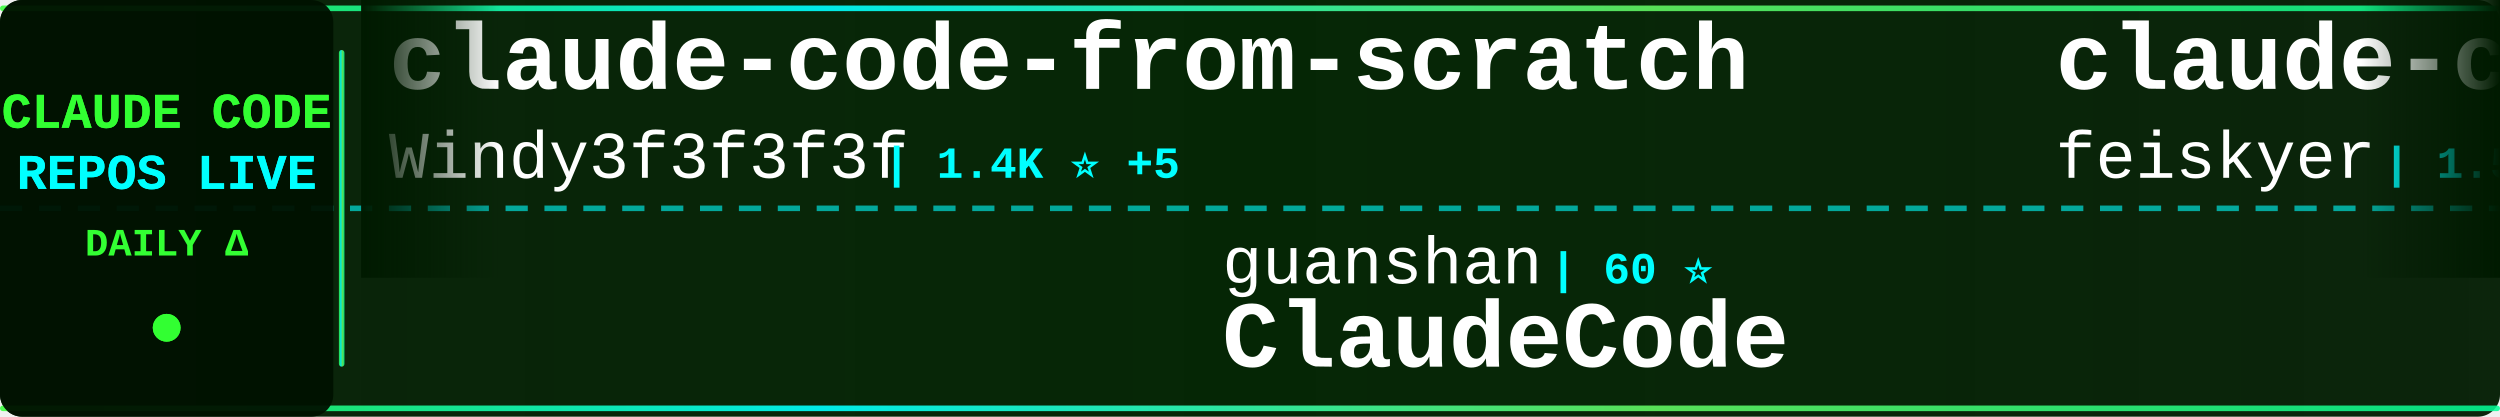
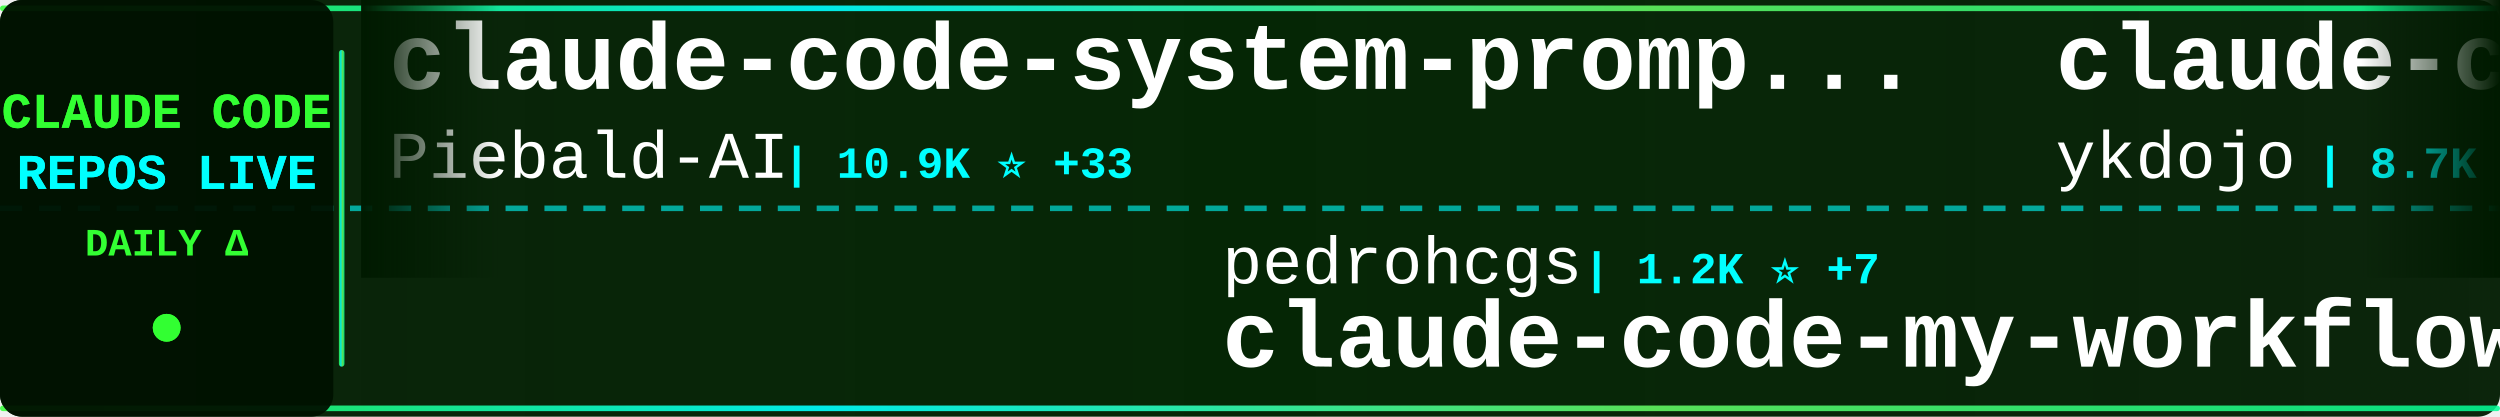
<svg xmlns="http://www.w3.org/2000/svg" width="900" height="150">
  <defs>
    <linearGradient id="tickerBg" x1="0%" y1="0%" x2="100%" y2="0%">
      <stop offset="0%" style="stop-color:#001a00;stop-opacity:0.95" />
      <stop offset="50%" style="stop-color:#002200;stop-opacity:0.98" />
      <stop offset="100%" style="stop-color:#001a00;stop-opacity:0.95" />
    </linearGradient>
    <linearGradient id="borderGrad" x1="0%" y1="0%" x2="100%" y2="0%">
      <stop offset="0%" style="stop-color:#33ff33;stop-opacity:0.85">
        <animate attributeName="stop-opacity" values="0.85;1;0.85" dur="2s" repeatCount="indefinite" />
      </stop>
      <stop offset="33%" style="stop-color:#00ffff;stop-opacity:0.9">
        <animate attributeName="stop-opacity" values="0.9;1;0.9" dur="2.2s" repeatCount="indefinite" />
      </stop>
      <stop offset="66%" style="stop-color:#66ff66;stop-opacity:0.85">
        <animate attributeName="stop-opacity" values="0.85;1;0.85" dur="1.8s" repeatCount="indefinite" />
      </stop>
      <stop offset="100%" style="stop-color:#00ff99;stop-opacity:0.85">
        <animate attributeName="stop-opacity" values="0.85;1;0.85" dur="2s" repeatCount="indefinite" />
      </stop>
    </linearGradient>
    <filter id="textGlow">
      <feGaussianBlur stdDeviation="0.1" result="coloredBlur" />
      <feMerge>
        <feMergeNode in="coloredBlur" />
        <feMergeNode in="SourceGraphic" />
      </feMerge>
    </filter>
    <filter id="metricGlow">
      <feGaussianBlur stdDeviation="0.2" result="coloredBlur" />
      <feMerge>
        <feMergeNode in="coloredBlur" />
        <feMergeNode in="SourceGraphic" />
      </feMerge>
    </filter>
    <linearGradient id="leftFade" x1="0%" y1="0%" x2="100%" y2="0%">
      <stop offset="0%" style="stop-color:#001a00;stop-opacity:1" />
      <stop offset="100%" style="stop-color:#001a00;stop-opacity:0" />
    </linearGradient>
    <linearGradient id="rightFade" x1="0%" y1="0%" x2="100%" y2="0%">
      <stop offset="0%" style="stop-color:#001a00;stop-opacity:0" />
      <stop offset="100%" style="stop-color:#001a00;stop-opacity:1" />
    </linearGradient>
  </defs>
  <rect width="900" height="150" fill="url(#tickerBg)" rx="8" />
  <rect x="0" y="2" width="900" height="2" fill="url(#borderGrad)" rx="1" />
  <rect x="0" y="146" width="900" height="2" fill="url(#borderGrad)" rx="1" />
  <line x1="0" y1="75" x2="900" y2="75" stroke="#00ffff" stroke-width="2" stroke-dasharray="8 6" opacity="0.6" />
  <rect x="0" y="0" width="120" height="150" fill="#001100" opacity="0.95" rx="8" />
  <text x="60" y="46" font-family="'Courier New', monospace" font-size="18" font-weight="bold" fill="#33ff33" text-anchor="middle" filter="url(#textGlow)">
    CLAUDE CODE
  </text>
  <text x="60" y="68" font-family="'Courier New', monospace" font-size="18" font-weight="bold" fill="#00ffff" text-anchor="middle" filter="url(#textGlow)">
    REPOS LIVE
  </text>
  <text x="60" y="92" font-family="'Courier New', monospace" font-size="14" font-weight="bold" fill="#33ff33" text-anchor="middle">
    DAILY Δ
  </text>
  <circle cx="60" cy="118" r="5" fill="#33ff33" filter="url(#metricGlow)">
    <animate attributeName="r" values="4;6;4" dur="1.5s" repeatCount="indefinite" />
    <animate attributeName="opacity" values="0.6;1;0.6" dur="1.5s" repeatCount="indefinite" />
  </circle>
  <rect x="122" y="18" width="2" height="114" fill="url(#borderGrad)" rx="1" />
  <clipPath id="tickerClip">
    <rect x="130" y="0" width="770" height="150" />
  </clipPath>
  <g clip-path="url(#tickerClip)">
    <g id="tickerItems">
      <animateTransform attributeName="transform" attributeType="XML" type="translate" from="0 0" to="-3000 0" dur="54s" repeatCount="indefinite" />
      <g transform="translate(0, 0)">
-         <text x="140" y="32" font-family="'Courier New', monospace" font-size="34" font-weight="bold" fill="#ffffff">claude-code-from-scratch</text>
-         <text x="140" y="64" font-family="'Courier New', monospace" font-size="24" font-weight="normal" fill="#ffffff" opacity="1.0">Windy3f3f3f3f</text>
-         <text x="318" y="64" font-family="'Courier New', monospace" font-size="16" font-weight="bold" fill="#00ffff"> | 1.4K ⭐ +5</text>
+         <text x="140" y="32" font-family="'Courier New', monospace" font-size="34" font-weight="bold" fill="#ffffff">claude-code-system-promp...</text>
+         <text x="140" y="64" font-family="'Courier New', monospace" font-size="24" font-weight="normal" fill="#ffffff" opacity="1.0">Piebald-AI</text>
+         <text x="282" y="64" font-family="'Courier New', monospace" font-size="16" font-weight="bold" fill="#00ffff"> | 10.9K ⭐ +33</text>
      </g>
      <g transform="translate(300, 0)">
-         <text x="140" y="102" font-family="'Courier New', monospace" font-size="24" font-weight="normal" fill="#ffffff" opacity="1.0">guanshan</text>
-         <text x="258" y="102" font-family="'Courier New', monospace" font-size="16" font-weight="bold" fill="#00ffff"> | 60 ⭐</text>
-         <text x="140" y="132" font-family="'Courier New', monospace" font-size="34" font-weight="bold" fill="#ffffff">ClaudeCode</text>
+         <text x="140" y="102" font-family="'Courier New', monospace" font-size="24" font-weight="normal" fill="#ffffff" opacity="1.0">pedrohcgs</text>
+         <text x="270" y="102" font-family="'Courier New', monospace" font-size="16" font-weight="bold" fill="#00ffff"> | 1.2K ⭐ +7</text>
+         <text x="140" y="132" font-family="'Courier New', monospace" font-size="34" font-weight="bold" fill="#ffffff">claude-code-my-workflow</text>
      </g>
      <g transform="translate(600, 0)">
-         <text x="140" y="32" font-family="'Courier New', monospace" font-size="34" font-weight="bold" fill="#ffffff">claude-code-settings</text>
-         <text x="140" y="64" font-family="'Courier New', monospace" font-size="24" font-weight="normal" fill="#ffffff" opacity="1.0">feiskyer</text>
-         <text x="258" y="64" font-family="'Courier New', monospace" font-size="16" font-weight="bold" fill="#00ffff"> | 1.5K ⭐ +4</text>
+         <text x="140" y="32" font-family="'Courier New', monospace" font-size="34" font-weight="bold" fill="#ffffff">claude-code-tips</text>
+         <text x="140" y="64" font-family="'Courier New', monospace" font-size="24" font-weight="normal" fill="#ffffff" opacity="1.0">ykdojo</text>
+         <text x="234" y="64" font-family="'Courier New', monospace" font-size="16" font-weight="bold" fill="#00ffff"> | 8.7K ⭐ +16</text>
      </g>
      <g transform="translate(900, 0)">
-         <text x="140" y="102" font-family="'Courier New', monospace" font-size="24" font-weight="normal" fill="#ffffff" opacity="1.0">centminmod</text>
-         <text x="282" y="102" font-family="'Courier New', monospace" font-size="16" font-weight="bold" fill="#00ffff"> | 2.4K ⭐ +3</text>
-         <text x="140" y="132" font-family="'Courier New', monospace" font-size="34" font-weight="bold" fill="#ffffff">my-claude-code-setup</text>
+         <text x="140" y="102" font-family="'Courier New', monospace" font-size="24" font-weight="normal" fill="#ffffff" opacity="1.0">disler</text>
+         <text x="234" y="102" font-family="'Courier New', monospace" font-size="16" font-weight="bold" fill="#00ffff"> | 1.4K ⭐ +4</text>
+         <text x="140" y="132" font-family="'Courier New', monospace" font-size="34" font-weight="bold" fill="#ffffff">pi-vs-claude-code</text>
      </g>
      <g transform="translate(1200, 0)">
-         <text x="140" y="32" font-family="'Courier New', monospace" font-size="34" font-weight="bold" fill="#ffffff">claude-code-proxy</text>
-         <text x="140" y="64" font-family="'Courier New', monospace" font-size="24" font-weight="normal" fill="#ffffff" opacity="1.0">1rgs</text>
-         <text x="210" y="64" font-family="'Courier New', monospace" font-size="16" font-weight="bold" fill="#00ffff"> | 3.6K ⭐</text>
+         <text x="140" y="32" font-family="'Courier New', monospace" font-size="34" font-weight="bold" fill="#ffffff">Claude-Code</text>
+         <text x="140" y="64" font-family="'Courier New', monospace" font-size="24" font-weight="normal" fill="#ffffff" opacity="1.0">pengchengneo</text>
+         <text x="306" y="64" font-family="'Courier New', monospace" font-size="16" font-weight="bold" fill="#00ffff"> | 1.5K ⭐ +9</text>
      </g>
      <g transform="translate(1500, 0)">
-         <text x="140" y="102" font-family="'Courier New', monospace" font-size="24" font-weight="normal" fill="#ffffff" opacity="1.0">darcyegb</text>
-         <text x="258" y="102" font-family="'Courier New', monospace" font-size="16" font-weight="bold" fill="#00ffff"> | 716 ⭐</text>
-         <text x="140" y="132" font-family="'Courier New', monospace" font-size="34" font-weight="bold" fill="#ffffff">ClaudeCodeAgents</text>
+         <text x="140" y="102" font-family="'Courier New', monospace" font-size="24" font-weight="normal" fill="#ffffff" opacity="1.0">777genius</text>
+         <text x="270" y="102" font-family="'Courier New', monospace" font-size="16" font-weight="bold" fill="#00ffff"> | 914 ⭐</text>
+         <text x="140" y="132" font-family="'Courier New', monospace" font-size="34" font-weight="bold" fill="#ffffff">claude-code-source-code</text>
      </g>
      <g transform="translate(1800, 0)">
-         <text x="140" y="32" font-family="'Courier New', monospace" font-size="34" font-weight="bold" fill="#ffffff">sc-claude-code-files</text>
-         <text x="140" y="64" font-family="'Courier New', monospace" font-size="24" font-weight="normal" fill="#ffffff" opacity="1.0">https-deeplearning-ai</text>
-         <text x="414" y="64" font-family="'Courier New', monospace" font-size="16" font-weight="bold" fill="#00ffff"> | 524 ⭐</text>
+         <text x="140" y="32" font-family="'Courier New', monospace" font-size="34" font-weight="bold" fill="#ffffff">claude-code-router</text>
+         <text x="140" y="64" font-family="'Courier New', monospace" font-size="24" font-weight="normal" fill="#ffffff" opacity="1.0">musistudio</text>
+         <text x="282" y="64" font-family="'Courier New', monospace" font-size="16" font-weight="bold" fill="#00ffff"> | 34.9K ⭐ +36</text>
      </g>
      <g transform="translate(2100, 0)">
-         <text x="140" y="102" font-family="'Courier New', monospace" font-size="24" font-weight="normal" fill="#ffffff" opacity="1.0">Chachamaru127</text>
-         <text x="318" y="102" font-family="'Courier New', monospace" font-size="16" font-weight="bold" fill="#00ffff"> | 2.7K ⭐ +12</text>
-         <text x="140" y="132" font-family="'Courier New', monospace" font-size="34" font-weight="bold" fill="#ffffff">claude-code-harness</text>
+         <text x="140" y="102" font-family="'Courier New', monospace" font-size="24" font-weight="normal" fill="#ffffff" opacity="1.0">Maciek-roboblog</text>
+         <text x="342" y="102" font-family="'Courier New', monospace" font-size="16" font-weight="bold" fill="#00ffff"> | 8.2K ⭐ +10</text>
+         <text x="140" y="132" font-family="'Courier New', monospace" font-size="34" font-weight="bold" fill="#ffffff">Claude-Code-Usage-Monito...</text>
      </g>
      <g transform="translate(2400, 0)">
-         <text x="140" y="32" font-family="'Courier New', monospace" font-size="34" font-weight="bold" fill="#ffffff">system_prompts_leaks</text>
-         <text x="140" y="64" font-family="'Courier New', monospace" font-size="24" font-weight="normal" fill="#ffffff" opacity="1.0">asgeirtj</text>
-         <text x="258" y="64" font-family="'Courier New', monospace" font-size="16" font-weight="bold" fill="#00ffff"> | 41.5K ⭐ +74</text>
+         <text x="140" y="32" font-family="'Courier New', monospace" font-size="34" font-weight="bold" fill="#ffffff">claude-code-local</text>
+         <text x="140" y="64" font-family="'Courier New', monospace" font-size="24" font-weight="normal" fill="#ffffff" opacity="1.0">nicedreamzapp</text>
+         <text x="318" y="64" font-family="'Courier New', monospace" font-size="16" font-weight="bold" fill="#00ffff"> | 2.7K ⭐ +4</text>
      </g>
      <g transform="translate(2700, 0)">
-         <text x="140" y="102" font-family="'Courier New', monospace" font-size="24" font-weight="normal" fill="#ffffff" opacity="1.0">shareAI-lab</text>
-         <text x="294" y="102" font-family="'Courier New', monospace" font-size="16" font-weight="bold" fill="#00ffff"> | 65.8K ⭐ +223</text>
-         <text x="140" y="132" font-family="'Courier New', monospace" font-size="34" font-weight="bold" fill="#ffffff">learn-claude-code</text>
+         <text x="140" y="102" font-family="'Courier New', monospace" font-size="24" font-weight="normal" fill="#ffffff" opacity="1.0">ponponon</text>
+         <text x="258" y="102" font-family="'Courier New', monospace" font-size="16" font-weight="bold" fill="#00ffff"> | 2.3K ⭐ +3</text>
+         <text x="140" y="132" font-family="'Courier New', monospace" font-size="34" font-weight="bold" fill="#ffffff">claude_code_src</text>
      </g>
      <g transform="translate(3000, 0)">
-         <text x="140" y="32" font-family="'Courier New', monospace" font-size="34" font-weight="bold" fill="#ffffff">claude-code-from-scratch</text>
-         <text x="140" y="64" font-family="'Courier New', monospace" font-size="24" font-weight="normal" fill="#ffffff" opacity="1.0">Windy3f3f3f3f</text>
-         <text x="318" y="64" font-family="'Courier New', monospace" font-size="16" font-weight="bold" fill="#00ffff"> | 1.4K ⭐ +5</text>
+         <text x="140" y="32" font-family="'Courier New', monospace" font-size="34" font-weight="bold" fill="#ffffff">claude-code-system-promp...</text>
+         <text x="140" y="64" font-family="'Courier New', monospace" font-size="24" font-weight="normal" fill="#ffffff" opacity="1.0">Piebald-AI</text>
+         <text x="282" y="64" font-family="'Courier New', monospace" font-size="16" font-weight="bold" fill="#00ffff"> | 10.9K ⭐ +33</text>
      </g>
      <g transform="translate(3300, 0)">
-         <text x="140" y="102" font-family="'Courier New', monospace" font-size="24" font-weight="normal" fill="#ffffff" opacity="1.0">guanshan</text>
-         <text x="258" y="102" font-family="'Courier New', monospace" font-size="16" font-weight="bold" fill="#00ffff"> | 60 ⭐</text>
-         <text x="140" y="132" font-family="'Courier New', monospace" font-size="34" font-weight="bold" fill="#ffffff">ClaudeCode</text>
+         <text x="140" y="102" font-family="'Courier New', monospace" font-size="24" font-weight="normal" fill="#ffffff" opacity="1.0">pedrohcgs</text>
+         <text x="270" y="102" font-family="'Courier New', monospace" font-size="16" font-weight="bold" fill="#00ffff"> | 1.2K ⭐ +7</text>
+         <text x="140" y="132" font-family="'Courier New', monospace" font-size="34" font-weight="bold" fill="#ffffff">claude-code-my-workflow</text>
      </g>
      <g transform="translate(3600, 0)">
-         <text x="140" y="32" font-family="'Courier New', monospace" font-size="34" font-weight="bold" fill="#ffffff">claude-code-settings</text>
-         <text x="140" y="64" font-family="'Courier New', monospace" font-size="24" font-weight="normal" fill="#ffffff" opacity="1.0">feiskyer</text>
-         <text x="258" y="64" font-family="'Courier New', monospace" font-size="16" font-weight="bold" fill="#00ffff"> | 1.5K ⭐ +4</text>
+         <text x="140" y="32" font-family="'Courier New', monospace" font-size="34" font-weight="bold" fill="#ffffff">claude-code-tips</text>
+         <text x="140" y="64" font-family="'Courier New', monospace" font-size="24" font-weight="normal" fill="#ffffff" opacity="1.0">ykdojo</text>
+         <text x="234" y="64" font-family="'Courier New', monospace" font-size="16" font-weight="bold" fill="#00ffff"> | 8.7K ⭐ +16</text>
      </g>
      <g transform="translate(3900, 0)">
-         <text x="140" y="102" font-family="'Courier New', monospace" font-size="24" font-weight="normal" fill="#ffffff" opacity="1.0">centminmod</text>
-         <text x="282" y="102" font-family="'Courier New', monospace" font-size="16" font-weight="bold" fill="#00ffff"> | 2.4K ⭐ +3</text>
-         <text x="140" y="132" font-family="'Courier New', monospace" font-size="34" font-weight="bold" fill="#ffffff">my-claude-code-setup</text>
+         <text x="140" y="102" font-family="'Courier New', monospace" font-size="24" font-weight="normal" fill="#ffffff" opacity="1.0">disler</text>
+         <text x="234" y="102" font-family="'Courier New', monospace" font-size="16" font-weight="bold" fill="#00ffff"> | 1.4K ⭐ +4</text>
+         <text x="140" y="132" font-family="'Courier New', monospace" font-size="34" font-weight="bold" fill="#ffffff">pi-vs-claude-code</text>
      </g>
    </g>
  </g>
  <rect x="130" y="0" width="50" height="100" fill="url(#leftFade)" />
  <rect x="850" y="0" width="50" height="100" fill="url(#rightFade)" />
</svg>
